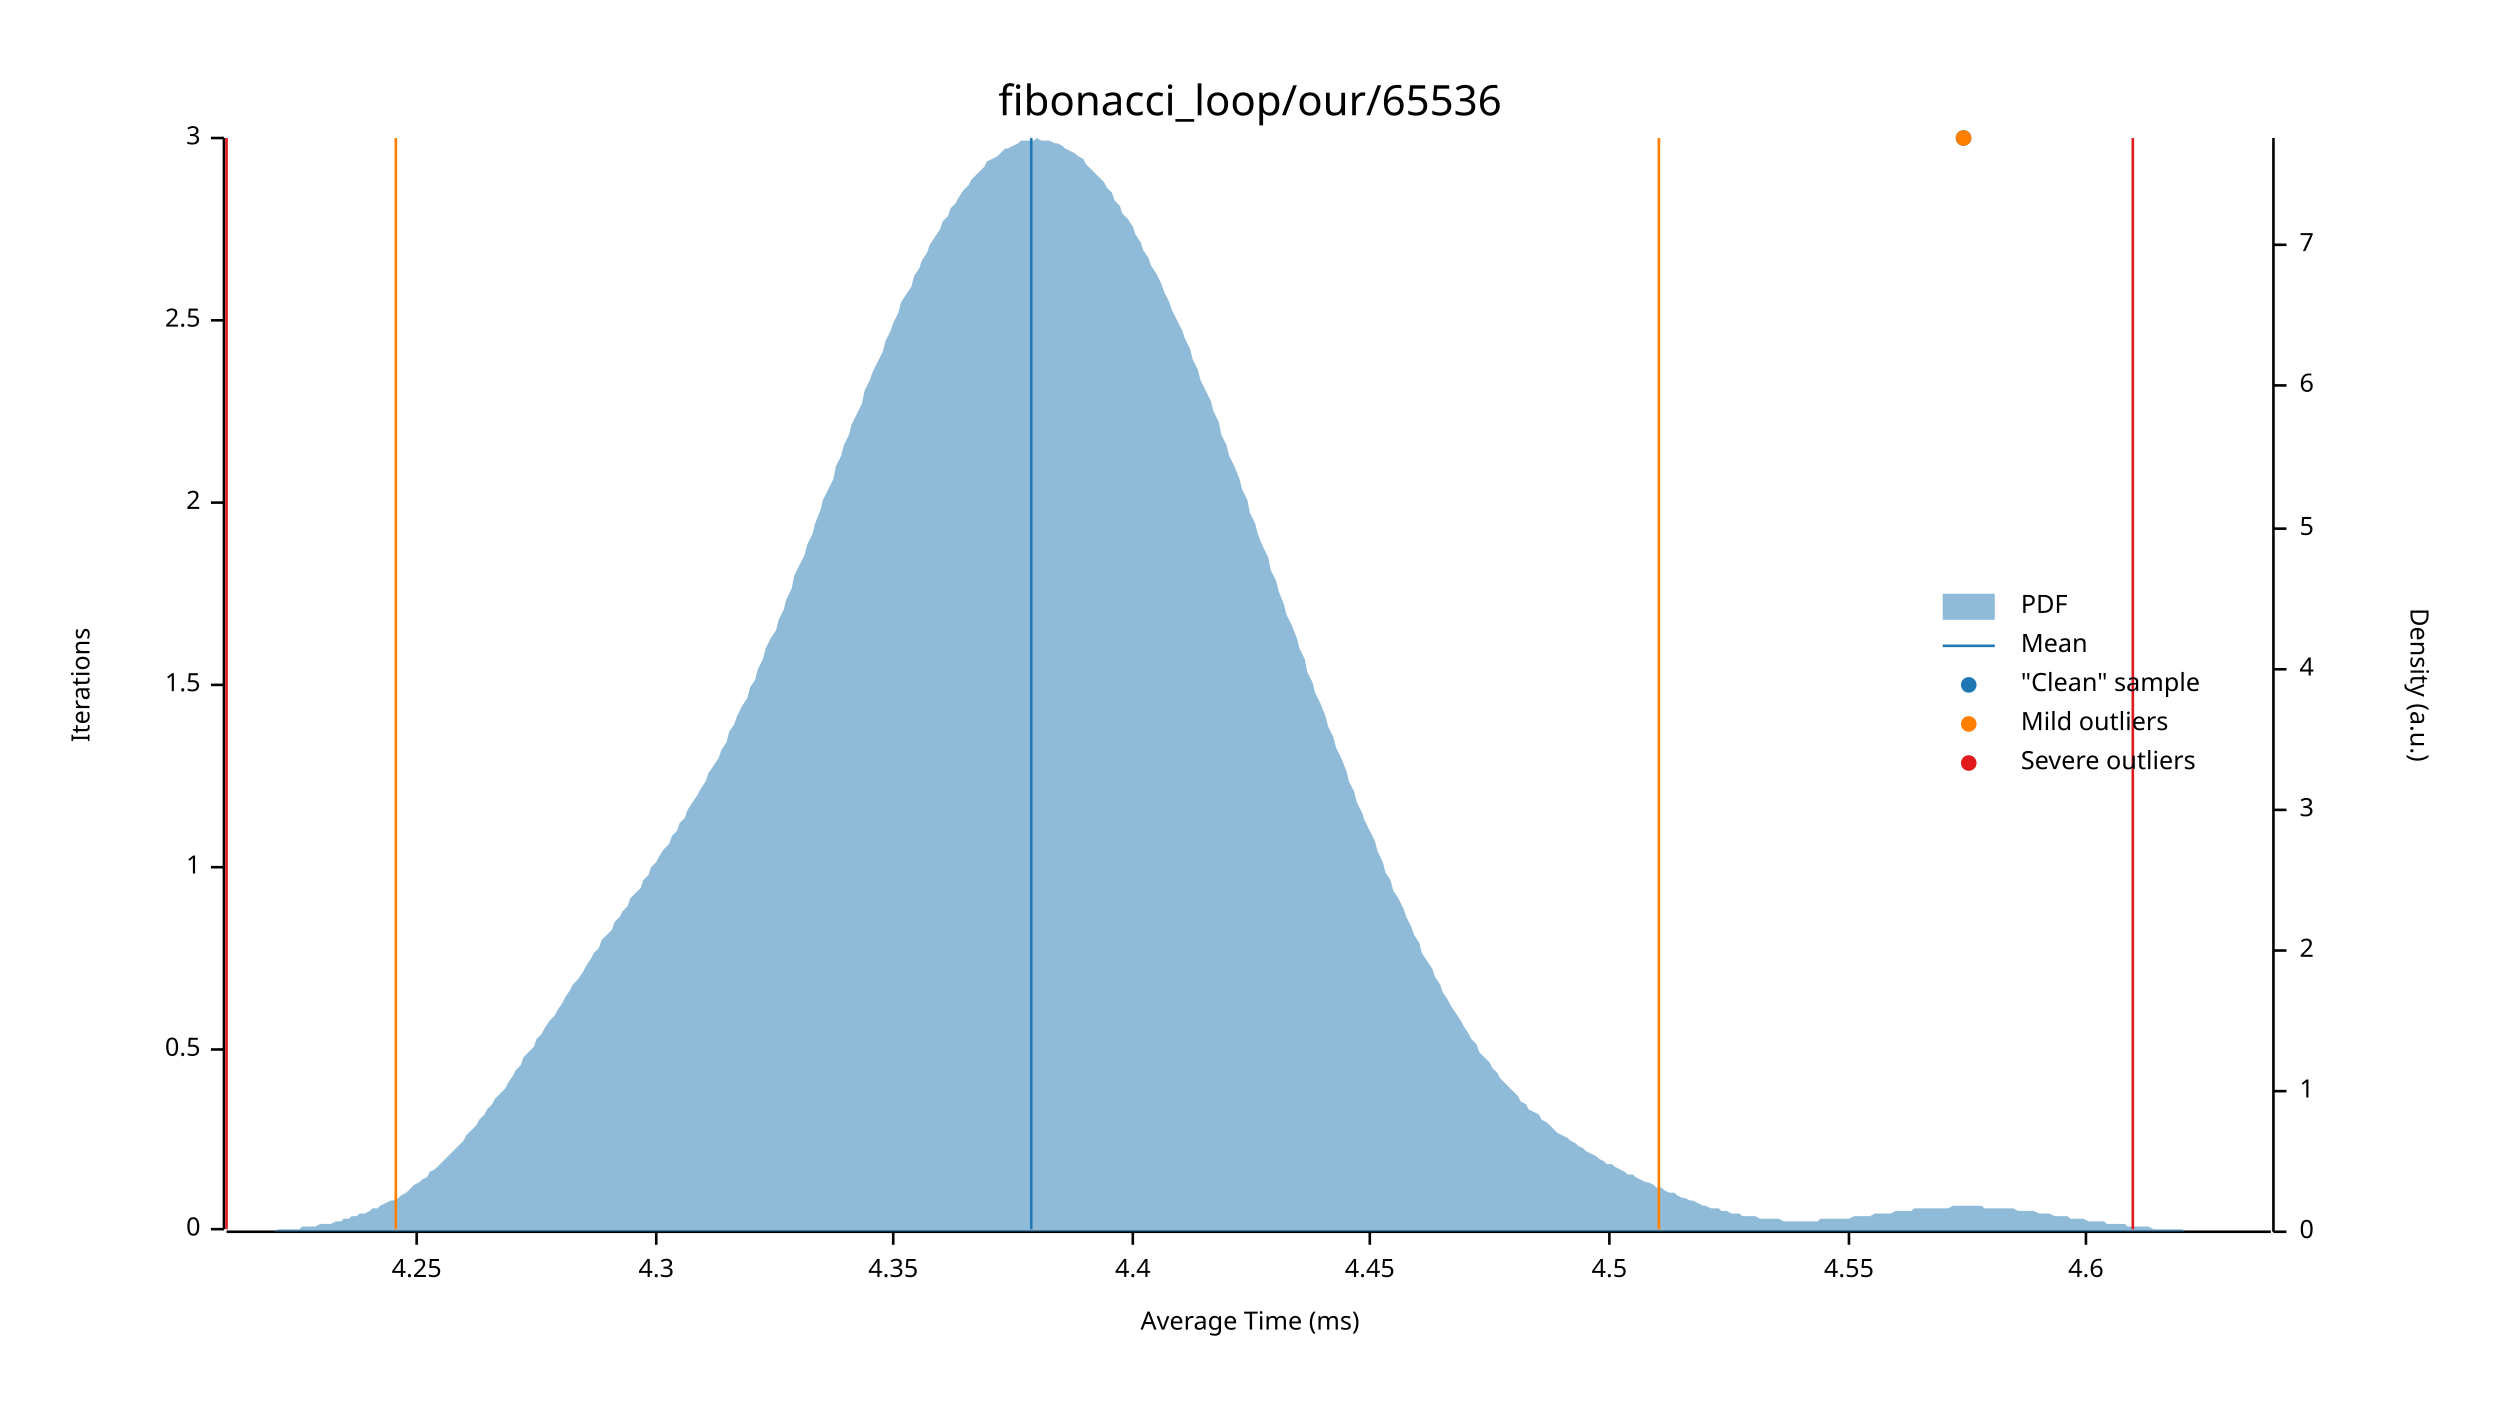
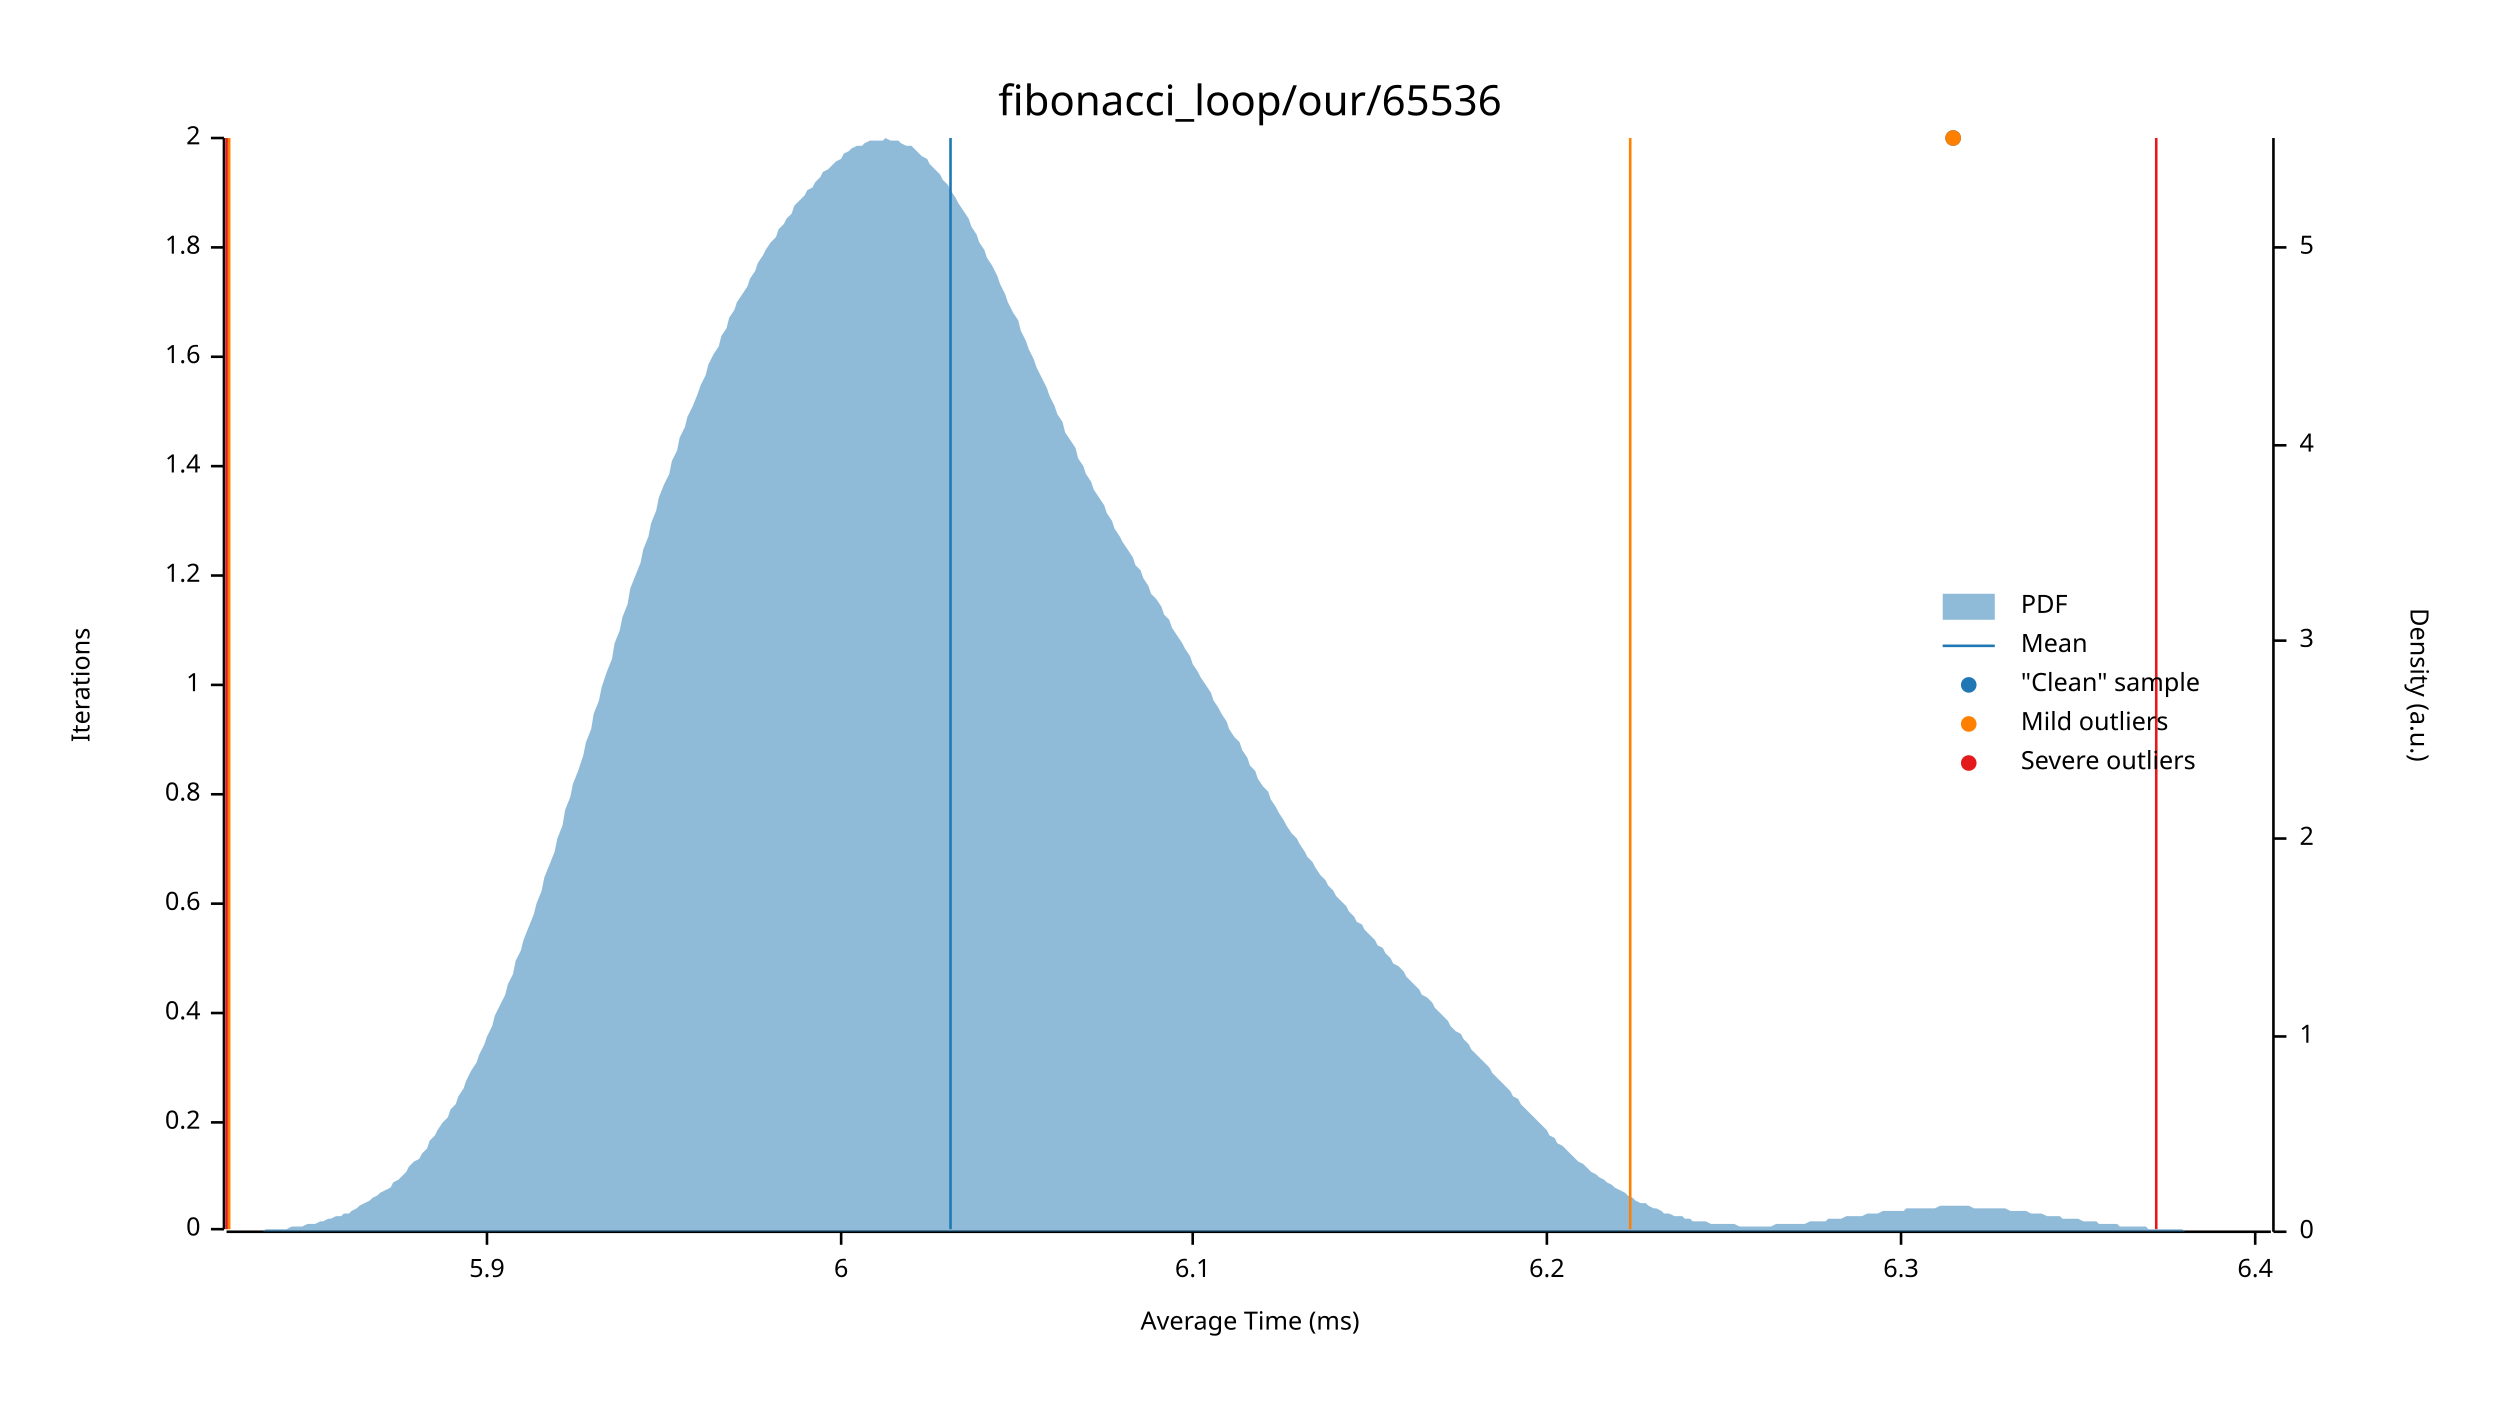
<svg xmlns="http://www.w3.org/2000/svg" width="960" height="540" viewBox="0 0 960 540">
  <text x="480" y="32" dy="0.76em" text-anchor="middle" font-family="sans-serif" font-size="16.129" opacity="1" fill="#000000">
fibonacci_loop/our/65536
</text>
  <text x="27" y="263" dy="0.76em" text-anchor="middle" font-family="sans-serif" font-size="9.677" opacity="1" fill="#000000" transform="rotate(270, 27, 263)">
Iterations
</text>
  <text x="480" y="513" dy="-0.5ex" text-anchor="middle" font-family="sans-serif" font-size="9.677" opacity="1" fill="#000000">
Average Time (ms)
</text>
  <polyline fill="none" opacity="1" stroke="#000000" stroke-width="1" points="86,53 86,472 " />
  <text x="77" y="472" dy="0.5ex" text-anchor="end" font-family="sans-serif" font-size="9.677" opacity="1" fill="#000000">
0
</text>
  <polyline fill="none" opacity="1" stroke="#000000" stroke-width="1" points="81,472 86,472 " />
-   <text x="77" y="403" dy="0.5ex" text-anchor="end" font-family="sans-serif" font-size="9.677" opacity="1" fill="#000000">
- 0.5
+   <text x="77" y="431" dy="0.5ex" text-anchor="end" font-family="sans-serif" font-size="9.677" opacity="1" fill="#000000">
+ 0.2
</text>
-   <polyline fill="none" opacity="1" stroke="#000000" stroke-width="1" points="81,403 86,403 " />
-   <text x="77" y="333" dy="0.5ex" text-anchor="end" font-family="sans-serif" font-size="9.677" opacity="1" fill="#000000">
+   <polyline fill="none" opacity="1" stroke="#000000" stroke-width="1" points="81,431 86,431 " />
+   <text x="77" y="389" dy="0.5ex" text-anchor="end" font-family="sans-serif" font-size="9.677" opacity="1" fill="#000000">
+ 0.4
+ </text>
+   <polyline fill="none" opacity="1" stroke="#000000" stroke-width="1" points="81,389 86,389 " />
+   <text x="77" y="347" dy="0.5ex" text-anchor="end" font-family="sans-serif" font-size="9.677" opacity="1" fill="#000000">
+ 0.6
+ </text>
+   <polyline fill="none" opacity="1" stroke="#000000" stroke-width="1" points="81,347 86,347 " />
+   <text x="77" y="305" dy="0.5ex" text-anchor="end" font-family="sans-serif" font-size="9.677" opacity="1" fill="#000000">
+ 0.8
+ </text>
+   <polyline fill="none" opacity="1" stroke="#000000" stroke-width="1" points="81,305 86,305 " />
+   <text x="77" y="263" dy="0.5ex" text-anchor="end" font-family="sans-serif" font-size="9.677" opacity="1" fill="#000000">
1
</text>
-   <polyline fill="none" opacity="1" stroke="#000000" stroke-width="1" points="81,333 86,333 " />
-   <text x="77" y="263" dy="0.5ex" text-anchor="end" font-family="sans-serif" font-size="9.677" opacity="1" fill="#000000">
- 1.5
+   <polyline fill="none" opacity="1" stroke="#000000" stroke-width="1" points="81,263 86,263 " />
+   <text x="77" y="221" dy="0.5ex" text-anchor="end" font-family="sans-serif" font-size="9.677" opacity="1" fill="#000000">
+ 1.2
</text>
-   <polyline fill="none" opacity="1" stroke="#000000" stroke-width="1" points="81,263 86,263 " />
-   <text x="77" y="193" dy="0.5ex" text-anchor="end" font-family="sans-serif" font-size="9.677" opacity="1" fill="#000000">
+   <polyline fill="none" opacity="1" stroke="#000000" stroke-width="1" points="81,221 86,221 " />
+   <text x="77" y="179" dy="0.5ex" text-anchor="end" font-family="sans-serif" font-size="9.677" opacity="1" fill="#000000">
+ 1.4
+ </text>
+   <polyline fill="none" opacity="1" stroke="#000000" stroke-width="1" points="81,179 86,179 " />
+   <text x="77" y="137" dy="0.5ex" text-anchor="end" font-family="sans-serif" font-size="9.677" opacity="1" fill="#000000">
+ 1.6
+ </text>
+   <polyline fill="none" opacity="1" stroke="#000000" stroke-width="1" points="81,137 86,137 " />
+   <text x="77" y="95" dy="0.5ex" text-anchor="end" font-family="sans-serif" font-size="9.677" opacity="1" fill="#000000">
+ 1.8
+ </text>
+   <polyline fill="none" opacity="1" stroke="#000000" stroke-width="1" points="81,95 86,95 " />
+   <text x="77" y="53" dy="0.5ex" text-anchor="end" font-family="sans-serif" font-size="9.677" opacity="1" fill="#000000">
2
- </text>
-   <polyline fill="none" opacity="1" stroke="#000000" stroke-width="1" points="81,193 86,193 " />
-   <text x="77" y="123" dy="0.5ex" text-anchor="end" font-family="sans-serif" font-size="9.677" opacity="1" fill="#000000">
- 2.5
- </text>
-   <polyline fill="none" opacity="1" stroke="#000000" stroke-width="1" points="81,123 86,123 " />
-   <text x="77" y="53" dy="0.5ex" text-anchor="end" font-family="sans-serif" font-size="9.677" opacity="1" fill="#000000">
- 3
</text>
  <polyline fill="none" opacity="1" stroke="#000000" stroke-width="1" points="81,53 86,53 " />
  <polyline fill="none" opacity="1" stroke="#000000" stroke-width="1" points="87,473 872,473 " />
-   <text x="160" y="483" dy="0.76em" text-anchor="middle" font-family="sans-serif" font-size="9.677" opacity="1" fill="#000000">
- 4.25
+   <text x="187" y="483" dy="0.76em" text-anchor="middle" font-family="sans-serif" font-size="9.677" opacity="1" fill="#000000">
+ 5.9
</text>
-   <polyline fill="none" opacity="1" stroke="#000000" stroke-width="1" points="160,473 160,478 " />
-   <text x="252" y="483" dy="0.76em" text-anchor="middle" font-family="sans-serif" font-size="9.677" opacity="1" fill="#000000">
- 4.3
+   <polyline fill="none" opacity="1" stroke="#000000" stroke-width="1" points="187,473 187,478 " />
+   <text x="323" y="483" dy="0.76em" text-anchor="middle" font-family="sans-serif" font-size="9.677" opacity="1" fill="#000000">
+ 6
</text>
-   <polyline fill="none" opacity="1" stroke="#000000" stroke-width="1" points="252,473 252,478 " />
-   <text x="343" y="483" dy="0.76em" text-anchor="middle" font-family="sans-serif" font-size="9.677" opacity="1" fill="#000000">
- 4.35
+   <polyline fill="none" opacity="1" stroke="#000000" stroke-width="1" points="323,473 323,478 " />
+   <text x="458" y="483" dy="0.76em" text-anchor="middle" font-family="sans-serif" font-size="9.677" opacity="1" fill="#000000">
+ 6.1
</text>
-   <polyline fill="none" opacity="1" stroke="#000000" stroke-width="1" points="343,473 343,478 " />
-   <text x="435" y="483" dy="0.76em" text-anchor="middle" font-family="sans-serif" font-size="9.677" opacity="1" fill="#000000">
- 4.4
+   <polyline fill="none" opacity="1" stroke="#000000" stroke-width="1" points="458,473 458,478 " />
+   <text x="594" y="483" dy="0.76em" text-anchor="middle" font-family="sans-serif" font-size="9.677" opacity="1" fill="#000000">
+ 6.2
</text>
-   <polyline fill="none" opacity="1" stroke="#000000" stroke-width="1" points="435,473 435,478 " />
-   <text x="526" y="483" dy="0.76em" text-anchor="middle" font-family="sans-serif" font-size="9.677" opacity="1" fill="#000000">
- 4.45
+   <polyline fill="none" opacity="1" stroke="#000000" stroke-width="1" points="594,473 594,478 " />
+   <text x="730" y="483" dy="0.76em" text-anchor="middle" font-family="sans-serif" font-size="9.677" opacity="1" fill="#000000">
+ 6.3
</text>
-   <polyline fill="none" opacity="1" stroke="#000000" stroke-width="1" points="526,473 526,478 " />
-   <text x="618" y="483" dy="0.76em" text-anchor="middle" font-family="sans-serif" font-size="9.677" opacity="1" fill="#000000">
- 4.5
+   <polyline fill="none" opacity="1" stroke="#000000" stroke-width="1" points="730,473 730,478 " />
+   <text x="866" y="483" dy="0.76em" text-anchor="middle" font-family="sans-serif" font-size="9.677" opacity="1" fill="#000000">
+ 6.4
</text>
-   <polyline fill="none" opacity="1" stroke="#000000" stroke-width="1" points="618,473 618,478 " />
-   <text x="710" y="483" dy="0.76em" text-anchor="middle" font-family="sans-serif" font-size="9.677" opacity="1" fill="#000000">
- 4.55
- </text>
-   <polyline fill="none" opacity="1" stroke="#000000" stroke-width="1" points="710,473 710,478 " />
-   <text x="801" y="483" dy="0.76em" text-anchor="middle" font-family="sans-serif" font-size="9.677" opacity="1" fill="#000000">
- 4.6
- </text>
-   <polyline fill="none" opacity="1" stroke="#000000" stroke-width="1" points="801,473 801,478 " />
+   <polyline fill="none" opacity="1" stroke="#000000" stroke-width="1" points="866,473 866,478 " />
  <text x="933" y="263" dy="0.76em" text-anchor="middle" font-family="sans-serif" font-size="9.677" opacity="1" fill="#000000" transform="rotate(90, 933, 263)">
Density (a.u.)
</text>
  <polyline fill="none" opacity="1" stroke="#000000" stroke-width="1" points="873,53 873,473 " />
  <text x="883" y="473" dy="0.5ex" text-anchor="start" font-family="sans-serif" font-size="9.677" opacity="1" fill="#000000">
0
</text>
  <polyline fill="none" opacity="1" stroke="#000000" stroke-width="1" points="873,473 878,473 " />
-   <text x="883" y="419" dy="0.5ex" text-anchor="start" font-family="sans-serif" font-size="9.677" opacity="1" fill="#000000">
+   <text x="883" y="398" dy="0.5ex" text-anchor="start" font-family="sans-serif" font-size="9.677" opacity="1" fill="#000000">
1
</text>
-   <polyline fill="none" opacity="1" stroke="#000000" stroke-width="1" points="873,419 878,419 " />
-   <text x="883" y="365" dy="0.5ex" text-anchor="start" font-family="sans-serif" font-size="9.677" opacity="1" fill="#000000">
+   <polyline fill="none" opacity="1" stroke="#000000" stroke-width="1" points="873,398 878,398 " />
+   <text x="883" y="322" dy="0.5ex" text-anchor="start" font-family="sans-serif" font-size="9.677" opacity="1" fill="#000000">
2
</text>
-   <polyline fill="none" opacity="1" stroke="#000000" stroke-width="1" points="873,365 878,365 " />
-   <text x="883" y="311" dy="0.5ex" text-anchor="start" font-family="sans-serif" font-size="9.677" opacity="1" fill="#000000">
+   <polyline fill="none" opacity="1" stroke="#000000" stroke-width="1" points="873,322 878,322 " />
+   <text x="883" y="246" dy="0.5ex" text-anchor="start" font-family="sans-serif" font-size="9.677" opacity="1" fill="#000000">
3
</text>
-   <polyline fill="none" opacity="1" stroke="#000000" stroke-width="1" points="873,311 878,311 " />
-   <text x="883" y="257" dy="0.5ex" text-anchor="start" font-family="sans-serif" font-size="9.677" opacity="1" fill="#000000">
+   <polyline fill="none" opacity="1" stroke="#000000" stroke-width="1" points="873,246 878,246 " />
+   <text x="883" y="171" dy="0.5ex" text-anchor="start" font-family="sans-serif" font-size="9.677" opacity="1" fill="#000000">
4
</text>
-   <polyline fill="none" opacity="1" stroke="#000000" stroke-width="1" points="873,257 878,257 " />
-   <text x="883" y="203" dy="0.5ex" text-anchor="start" font-family="sans-serif" font-size="9.677" opacity="1" fill="#000000">
+   <polyline fill="none" opacity="1" stroke="#000000" stroke-width="1" points="873,171 878,171 " />
+   <text x="883" y="95" dy="0.5ex" text-anchor="start" font-family="sans-serif" font-size="9.677" opacity="1" fill="#000000">
5
</text>
-   <polyline fill="none" opacity="1" stroke="#000000" stroke-width="1" points="873,203 878,203 " />
-   <text x="883" y="148" dy="0.5ex" text-anchor="start" font-family="sans-serif" font-size="9.677" opacity="1" fill="#000000">
- 6
- </text>
-   <polyline fill="none" opacity="1" stroke="#000000" stroke-width="1" points="873,148 878,148 " />
-   <text x="883" y="94" dy="0.5ex" text-anchor="start" font-family="sans-serif" font-size="9.677" opacity="1" fill="#000000">
- 7
- </text>
-   <polyline fill="none" opacity="1" stroke="#000000" stroke-width="1" points="873,94 878,94 " />
-   <polygon opacity="0.5" fill="#1F78B4" points="87,473 88,473 90,473 91,473 93,473 94,473 96,473 98,473 99,473 101,473 102,473 104,473 105,473 107,472 109,472 110,472 112,472 113,472 115,472 116,471 118,471 120,471 121,471 123,470 124,470 126,470 127,470 129,469 131,469 132,468 134,468 135,467 137,467 138,466 140,466 142,465 143,464 145,464 146,463 148,462 150,461 151,461 153,460 154,459 156,458 157,457 159,455 161,454 162,453 164,452 165,450 167,449 168,448 170,446 172,444 173,443 175,441 176,440 178,438 179,436 181,434 183,432 184,430 186,428 187,426 189,424 190,422 192,420 194,418 195,416 197,413 198,411 200,409 201,406 203,404 205,402 206,399 208,397 209,395 211,392 213,390 214,388 216,385 217,383 219,380 220,378 222,376 224,373 225,371 227,368 228,366 230,364 231,361 233,359 235,357 236,354 238,352 239,350 241,348 242,345 244,343 246,341 247,338 249,336 250,333 252,331 253,329 255,326 257,324 258,321 260,319 261,316 263,314 264,311 266,308 268,305 269,303 271,300 272,297 274,294 276,291 277,288 279,285 280,281 282,278 283,275 285,271 287,268 288,264 290,261 291,257 293,253 294,249 296,245 298,242 299,238 301,234 302,230 304,226 305,221 307,217 309,213 310,209 312,205 313,201 315,196 316,192 318,188 320,184 321,179 323,175 324,171 326,167 327,163 329,159 331,155 332,150 334,146 335,143 337,139 339,135 340,131 342,127 343,124 345,120 346,116 348,113 350,110 351,106 353,103 354,100 356,97 357,94 359,91 361,88 362,85 364,83 365,80 367,78 368,76 370,73 372,71 373,69 375,67 376,66 378,64 379,62 381,61 383,60 384,59 386,57 387,57 389,56 391,55 392,54 394,54 395,54 397,54 398,53 400,54 402,54 403,54 405,55 406,55 408,56 409,57 411,58 413,59 414,60 416,61 417,63 419,65 420,66 422,68 424,70 425,72 427,74 428,77 430,79 431,82 433,84 435,87 436,90 438,93 439,96 441,99 442,102 444,105 446,109 447,112 449,116 450,119 452,123 454,127 455,130 457,134 458,138 460,142 461,146 463,150 465,154 466,158 468,162 469,167 471,171 472,175 474,179 476,184 477,188 479,192 480,197 482,201 483,205 485,210 487,214 488,219 490,223 491,227 493,232 494,236 496,240 498,245 499,249 501,253 502,258 504,262 505,266 507,270 509,275 510,279 512,283 513,287 515,291 517,296 518,300 520,304 521,308 523,312 524,315 526,319 528,323 529,327 531,331 532,335 534,338 535,342 537,345 539,349 540,352 542,356 543,359 545,362 546,366 548,369 550,372 551,375 553,378 554,381 556,384 557,386 559,389 561,392 562,394 564,397 565,399 567,401 568,404 570,406 572,408 573,410 575,412 576,414 578,416 580,418 581,419 583,421 584,423 586,424 587,426 589,427 591,428 592,430 594,431 595,432 597,434 598,435 600,436 602,437 603,438 605,439 606,440 608,441 609,442 611,443 613,444 614,445 616,446 617,447 619,447 620,448 622,449 624,450 625,451 627,451 628,452 630,453 632,454 633,454 635,455 636,456 638,456 639,457 641,458 643,458 644,459 646,460 647,460 649,461 650,461 652,462 654,463 655,463 657,464 658,464 660,464 661,465 663,465 665,466 666,466 668,466 669,467 671,467 672,467 674,467 676,468 677,468 679,468 680,468 682,468 683,468 685,469 687,469 688,469 690,469 691,469 693,469 695,469 696,469 698,469 699,468 701,468 702,468 704,468 706,468 707,468 709,468 710,468 712,467 713,467 715,467 717,467 718,467 720,466 721,466 723,466 724,466 726,466 728,465 729,465 731,465 732,465 734,465 735,464 737,464 739,464 740,464 742,464 743,464 745,464 746,464 748,464 750,463 751,463 753,463 754,463 756,463 758,463 759,463 761,463 762,464 764,464 765,464 767,464 769,464 770,464 772,464 773,464 775,465 776,465 778,465 780,465 781,465 783,466 784,466 786,466 787,466 789,467 791,467 792,467 794,467 795,468 797,468 798,468 800,468 802,469 803,469 805,469 806,469 808,469 809,470 811,470 813,470 814,470 816,470 817,471 819,471 821,471 822,471 824,471 825,471 827,472 828,472 830,472 832,472 833,472 835,472 836,472 838,472 839,473 841,473 843,473 844,473 846,473 847,473 849,473 850,473 852,473 854,473 855,473 857,473 858,473 860,473 861,473 863,473 865,473 866,473 868,473 869,473 871,473 873,473 873,473 87,473 " />
-   <polyline fill="none" opacity="1" stroke="#1F78B4" stroke-width="1" points="396,472 396,53 " />
-   <polyline fill="none" opacity="1" stroke="#FF7F00" stroke-width="1" points="152,472 152,53 " />
-   <polyline fill="none" opacity="1" stroke="#FF7F00" stroke-width="1" points="637,472 637,53 " />
+   <polyline fill="none" opacity="1" stroke="#000000" stroke-width="1" points="873,95 878,95 " />
+   <polygon opacity="0.5" fill="#1F78B4" points="87,473 88,473 90,473 91,473 93,473 94,473 96,473 98,473 99,473 101,473 102,472 104,472 105,472 107,472 109,472 110,472 112,471 113,471 115,471 116,471 118,470 120,470 121,470 123,469 124,469 126,468 127,468 129,467 131,467 132,466 134,466 135,465 137,464 138,463 140,462 142,461 143,460 145,459 146,458 148,457 150,456 151,454 153,453 154,452 156,450 157,448 159,446 161,445 162,443 164,441 165,438 167,436 168,434 170,431 172,429 173,426 175,424 176,421 178,418 179,415 181,411 183,408 184,405 186,401 187,398 189,394 190,390 192,386 194,382 195,378 197,374 198,369 200,365 201,361 203,356 205,351 206,347 208,342 209,337 211,332 213,327 214,322 216,317 217,311 219,306 220,301 222,296 224,290 225,285 227,280 228,274 230,269 231,264 233,258 235,253 236,247 238,242 239,237 241,232 242,226 244,221 246,216 247,211 249,206 250,201 252,196 253,191 255,186 257,182 258,177 260,173 261,168 263,164 264,160 266,156 268,151 269,148 271,144 272,140 274,136 276,133 277,129 279,126 280,122 282,119 283,116 285,113 287,110 288,107 290,104 291,101 293,98 294,96 296,93 298,91 299,88 301,86 302,84 304,82 305,79 307,77 309,75 310,73 312,72 313,70 315,68 316,66 318,65 320,63 321,62 323,61 324,59 326,58 327,57 329,56 331,56 332,55 334,54 335,54 337,54 339,54 340,53 342,54 343,54 345,54 346,55 348,56 350,56 351,57 353,59 354,60 356,61 357,63 359,65 361,67 362,69 364,71 365,73 367,76 368,78 370,81 372,84 373,87 375,90 376,93 378,96 379,99 381,102 383,106 384,109 386,113 387,116 389,120 391,123 392,127 394,131 395,134 397,138 398,141 400,145 402,149 403,152 405,156 406,159 408,162 409,166 411,169 413,172 414,176 416,179 417,182 419,185 420,188 422,191 424,194 425,197 427,200 428,203 430,206 431,208 433,211 435,214 436,217 438,219 439,222 441,225 442,228 444,230 446,233 447,236 449,238 450,241 452,244 454,247 455,249 457,252 458,255 460,258 461,260 463,263 465,266 466,269 468,272 469,274 471,277 472,280 474,283 476,285 477,288 479,291 480,294 482,296 483,299 485,302 487,304 488,307 490,310 491,312 493,315 494,317 496,320 498,322 499,324 501,327 502,329 504,331 505,333 507,336 509,338 510,340 512,342 513,344 515,346 517,348 518,350 520,352 521,354 523,355 524,357 526,359 528,361 529,363 531,364 532,366 534,368 535,370 537,371 539,373 540,375 542,377 543,378 545,380 546,382 548,383 550,385 551,387 553,389 554,390 556,392 557,394 559,396 561,397 562,399 564,401 565,403 567,405 568,406 570,408 572,410 573,412 575,414 576,415 578,417 580,419 581,421 583,422 584,424 586,426 587,427 589,429 591,431 592,432 594,434 595,436 597,437 598,439 600,440 602,442 603,443 605,445 606,446 608,447 609,448 611,450 613,451 614,452 616,453 617,454 619,455 620,456 622,457 624,458 625,459 627,460 628,461 630,462 632,462 633,463 635,464 636,464 638,465 639,466 641,466 643,467 644,467 646,467 647,468 649,468 650,469 652,469 654,469 655,469 657,470 658,470 660,470 661,470 663,470 665,470 666,470 668,471 669,471 671,471 672,471 674,471 676,471 677,471 679,471 680,471 682,470 683,470 685,470 687,470 688,470 690,470 691,470 693,470 695,469 696,469 698,469 699,469 701,469 702,468 704,468 706,468 707,468 709,467 710,467 712,467 713,467 715,467 717,466 718,466 720,466 721,466 723,465 724,465 726,465 728,465 729,465 731,465 732,464 734,464 735,464 737,464 739,464 740,464 742,464 743,464 745,463 746,463 748,463 750,463 751,463 753,463 754,463 756,463 758,464 759,464 761,464 762,464 764,464 765,464 767,464 769,464 770,464 772,465 773,465 775,465 776,465 778,465 780,466 781,466 783,466 784,466 786,467 787,467 789,467 791,467 792,468 794,468 795,468 797,468 798,468 800,469 802,469 803,469 805,469 806,470 808,470 809,470 811,470 813,470 814,471 816,471 817,471 819,471 821,471 822,471 824,471 825,472 827,472 828,472 830,472 832,472 833,472 835,472 836,472 838,472 839,473 841,473 843,473 844,473 846,473 847,473 849,473 850,473 852,473 854,473 855,473 857,473 858,473 860,473 861,473 863,473 865,473 866,473 868,473 869,473 871,473 873,473 873,473 87,473 " />
+   <polyline fill="none" opacity="1" stroke="#1F78B4" stroke-width="1" points="365,472 365,53 " />
+   <polyline fill="none" opacity="1" stroke="#FF7F00" stroke-width="1" points="88,472 88,53 " />
+   <polyline fill="none" opacity="1" stroke="#FF7F00" stroke-width="1" points="626,472 626,53 " />
  <polyline fill="none" opacity="1" stroke="#E31A1C" stroke-width="1" points="87,472 87,53 " />
-   <polyline fill="none" opacity="1" stroke="#E31A1C" stroke-width="1" points="819,472 819,53 " />
-   <circle cx="754" cy="53" r="3" opacity="1" fill="#1F78B4" stroke="none" stroke-width="1" />
-   <circle cx="754" cy="53" r="3" opacity="1" fill="#FF7F00" stroke="none" stroke-width="1" />
+   <polyline fill="none" opacity="1" stroke="#E31A1C" stroke-width="1" points="828,472 828,53 " />
+   <circle cx="750" cy="53" r="3" opacity="1" fill="#1F78B4" stroke="none" stroke-width="1" />
+   <circle cx="750" cy="53" r="3" opacity="1" fill="#FF7F00" stroke="none" stroke-width="1" />
  <text x="776" y="228" dy="0.76em" text-anchor="start" font-family="sans-serif" font-size="9.677" opacity="1" fill="#000000">
PDF
</text>
  <text x="776" y="243" dy="0.76em" text-anchor="start" font-family="sans-serif" font-size="9.677" opacity="1" fill="#000000">
Mean
</text>
  <text x="776" y="258" dy="0.76em" text-anchor="start" font-family="sans-serif" font-size="9.677" opacity="1" fill="#000000">
"Clean" sample
</text>
  <text x="776" y="273" dy="0.76em" text-anchor="start" font-family="sans-serif" font-size="9.677" opacity="1" fill="#000000">
Mild outliers
</text>
  <text x="776" y="288" dy="0.76em" text-anchor="start" font-family="sans-serif" font-size="9.677" opacity="1" fill="#000000">
Severe outliers
</text>
  <rect x="746" y="228" width="20" height="10" opacity="0.5" fill="#1F78B4" stroke="none" />
  <polyline fill="none" opacity="1" stroke="#1F78B4" stroke-width="1" points="746,248 766,248 " />
  <circle cx="756" cy="263" r="3" opacity="1" fill="#1F78B4" stroke="none" stroke-width="1" />
  <circle cx="756" cy="278" r="3" opacity="1" fill="#FF7F00" stroke="none" stroke-width="1" />
  <circle cx="756" cy="293" r="3" opacity="1" fill="#E31A1C" stroke="none" stroke-width="1" />
</svg>
